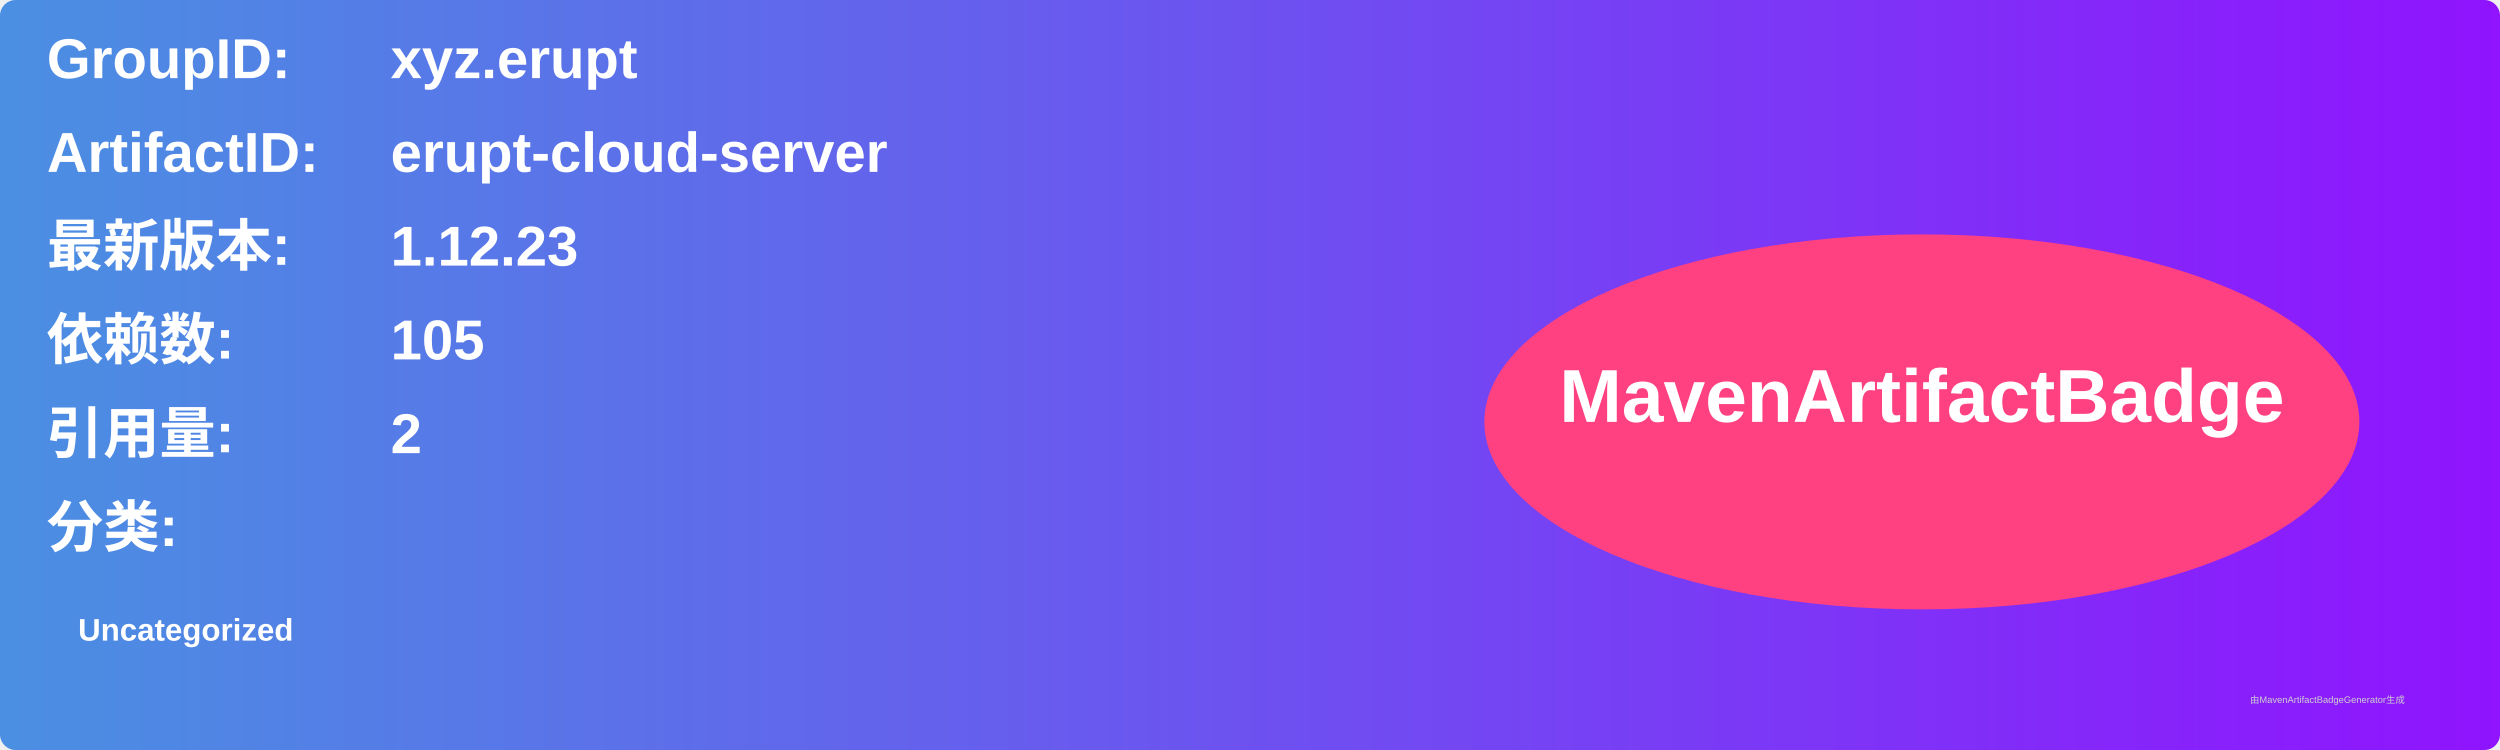
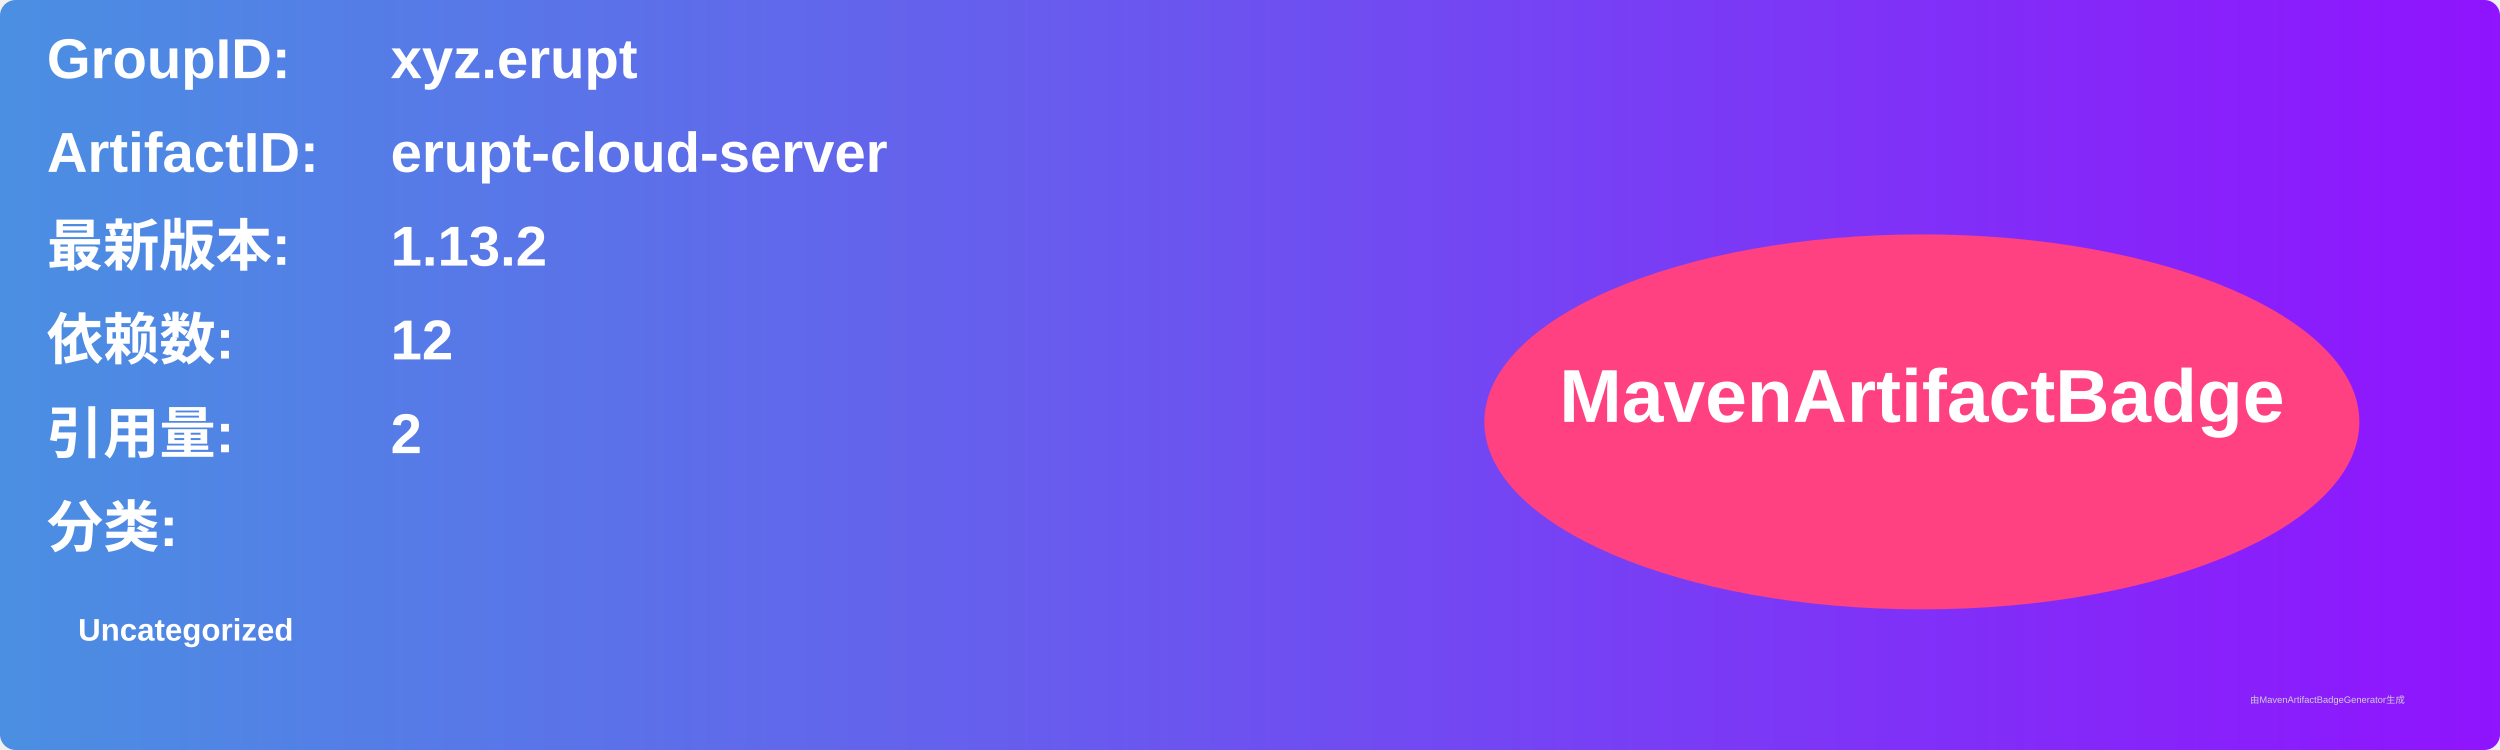
<svg xmlns="http://www.w3.org/2000/svg" width="800" height="240" viewBox="0 0 800 240">
  <linearGradient id="grad" x1="0%" y1="0%" x2="100%" y2="0%">
    <stop offset="0%" stop-color="#4a90e2" />
    <stop offset="100%" stop-color="#9013fe" />
  </linearGradient>
  <rect width="100%" height="100%" rx="5" ry="5" fill="url(#grad)" />
  <g transform="translate(15, 15)">
    <text x="0" y="10" font-family="Arial" font-size="18" fill="white" font-weight="bold" width="260">GroupID:</text>
    <text x="110" y="10" font-family="Arial" font-size="18" fill="white" font-weight="bold" width="460">xyz.erupt</text>
    <text x="0" y="40" font-family="Arial" font-size="18" fill="white" font-weight="bold" width="260">ArtifactID:</text>
    <text x="110" y="40" font-family="Arial" font-size="18" fill="white" font-weight="bold" width="460">erupt-cloud-server</text>
    <text x="0" y="70" font-family="Arial" font-size="18" fill="white" font-weight="bold">最新版本:</text>
    <text x="110" y="70" font-family="Arial" font-size="18" fill="white" font-weight="bold">
-       <tspan font-weight="bold">1.12.23</tspan>
+       <tspan font-weight="bold">1.13.2</tspan>
    </text>
    <text x="0" y="100" font-family="Arial" font-size="18" fill="white" font-weight="bold">依赖数: </text>
    <text x="110" y="100" font-family="Arial" font-size="18" fill="white">
-       <tspan font-weight="bold">105</tspan>
+       <tspan font-weight="bold">12</tspan>
    </text>
    <text x="0" y="130" font-family="Arial" font-size="18" fill="white" font-weight="bold">引用量: </text>
    <text x="110" y="130" font-family="Arial" font-size="18" fill="white">
      <tspan font-weight="bold">2</tspan>
    </text>
    <text x="0" y="160" font-family="Arial" font-size="18" fill="white" font-weight="bold">分类:</text>
    <text x="10" y="190" font-family="Arial" font-size="10" fill="white">
      <tspan font-weight="bold">Uncategorized</tspan>
    </text>
    <ellipse cx="600" cy="120" rx="140" ry="60" fill="#ff4081" />
    <text x="600" y="120" text-anchor="middle" font-family="Arial" font-size="24" fill="white" font-weight="bold">MavenArtifactBadge</text>
  </g>
  <text x="720" y="225" font-family="Arial" font-size="3" fill="#d0d0d0">由MavenArtifactBadgeGenerator生成</text>
</svg>
